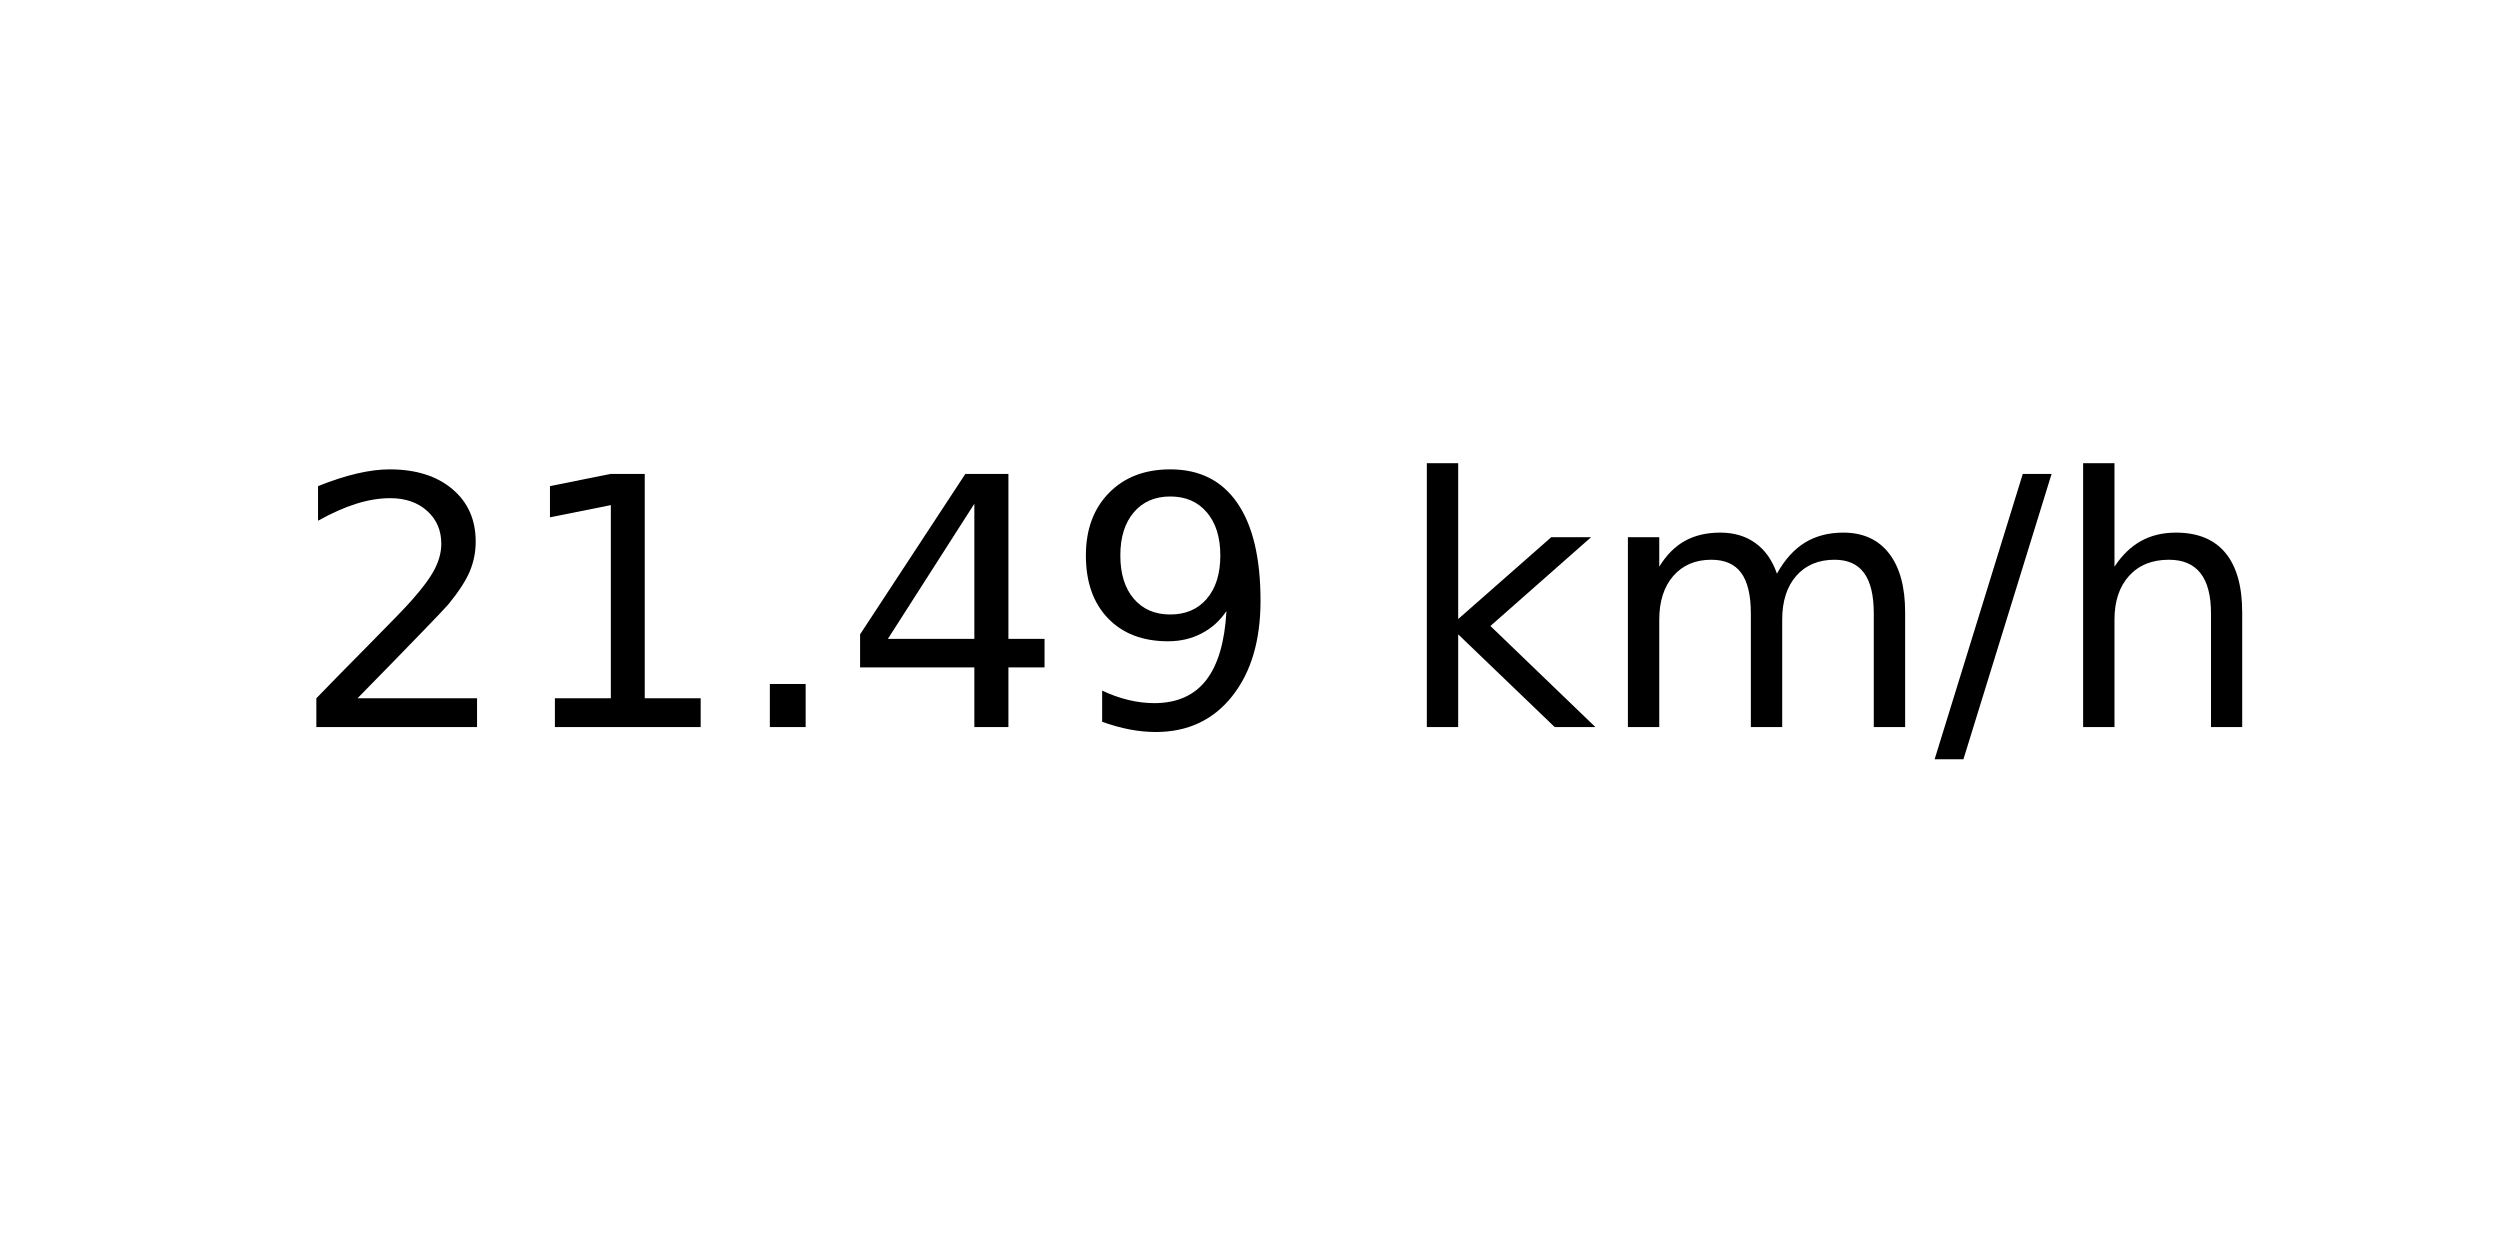
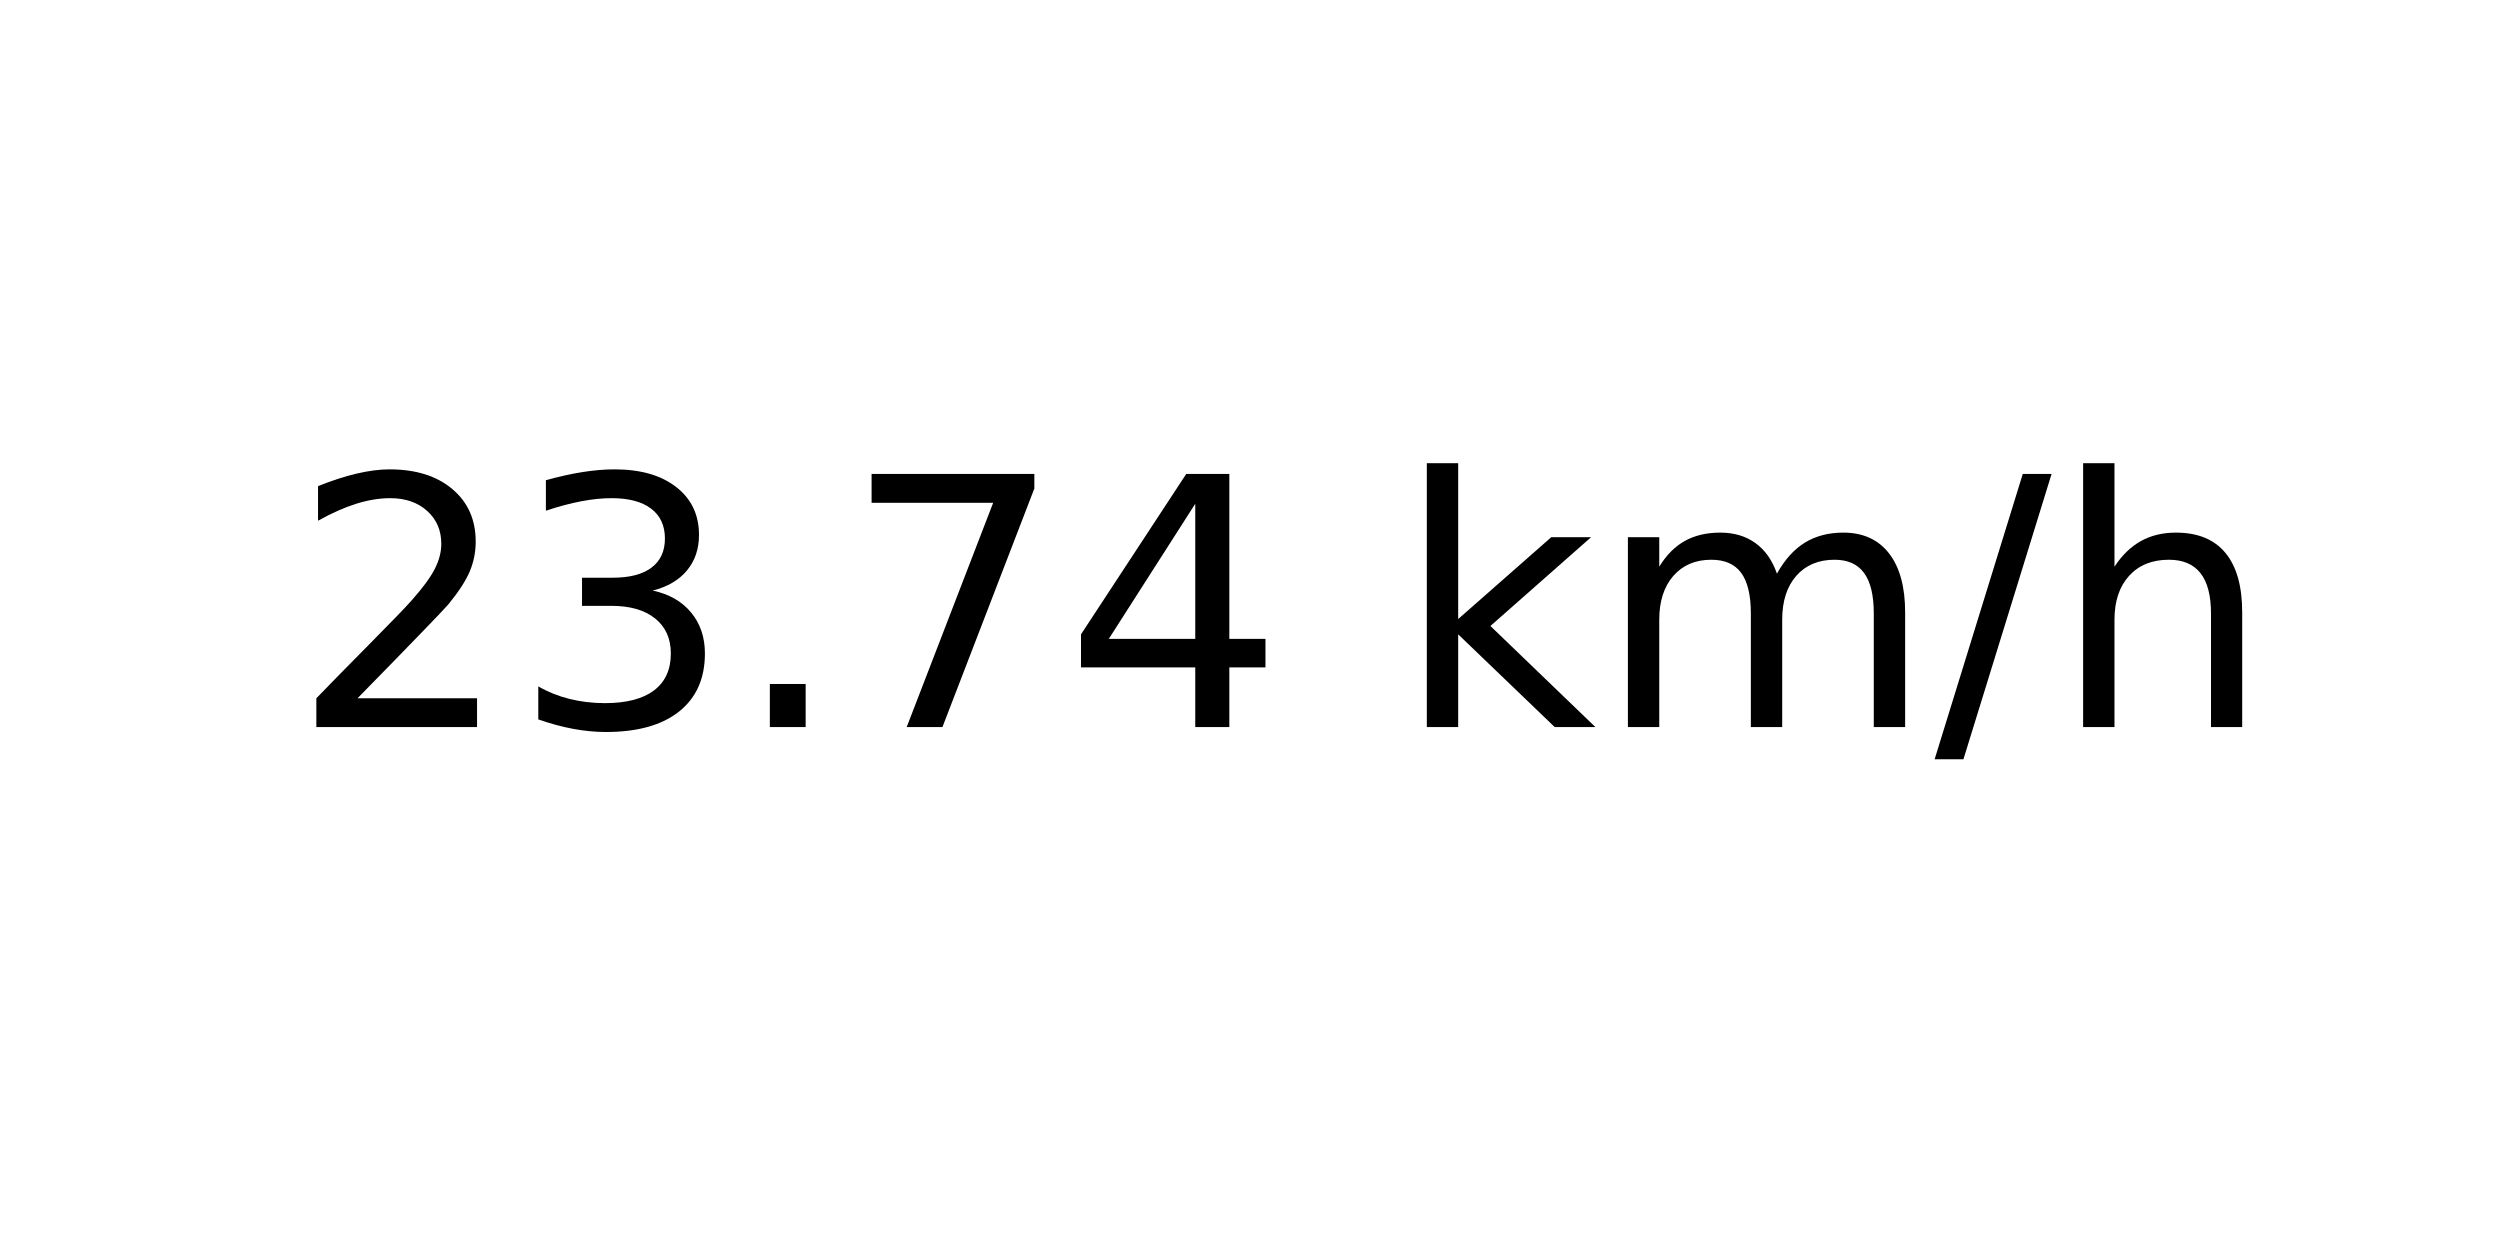
<svg xmlns="http://www.w3.org/2000/svg" xmlns:xlink="http://www.w3.org/1999/xlink" width="72pt" height="36pt" viewBox="0 0 72 36" version="1.1">
  <defs>
    <style type="text/css">*{stroke-linejoin: round; stroke-linecap: butt}</style>
  </defs>
  <g id="figure_1">
    <g id="axes_1">
      <g id="text_1">
        <g transform="translate(8.378125 20.93937) scale(0.1 -0.1)">
          <defs>
            <path id="DejaVuSans-32" d="M 1228 531  L 3431 531  L 3431 0  L 469 0  L 469 531  Q 828 903 1448 1529  Q 2069 2156 2228 2338  Q 2531 2678 2651 2914  Q 2772 3150 2772 3378  Q 2772 3750 2511 3984  Q 2250 4219 1831 4219  Q 1534 4219 1204 4116  Q 875 4013 500 3803  L 500 4441  Q 881 4594 1212 4672  Q 1544 4750 1819 4750  Q 2544 4750 2975 4387  Q 3406 4025 3406 3419  Q 3406 3131 3298 2873  Q 3191 2616 2906 2266  Q 2828 2175 2409 1742  Q 1991 1309 1228 531  z " transform="scale(0.015625)" />
-             <path id="DejaVuSans-31" d="M 794 531  L 1825 531  L 1825 4091  L 703 3866  L 703 4441  L 1819 4666  L 2450 4666  L 2450 531  L 3481 531  L 3481 0  L 794 0  L 794 531  z " transform="scale(0.015625)" />
+             <path id="DejaVuSans-33" d="M 2597 2516  Q 3050 2419 3304 2112  Q 3559 1806 3559 1356  Q 3559 666 3084 287  Q 2609 -91 1734 -91  Q 1441 -91 1130 -33  Q 819 25 488 141  L 488 750  Q 750 597 1062 519  Q 1375 441 1716 441  Q 2309 441 2620 675  Q 2931 909 2931 1356  Q 2931 1769 2642 2001  Q 2353 2234 1838 2234  L 1294 2234  L 1294 2753  L 1863 2753  Q 2328 2753 2575 2939  Q 2822 3125 2822 3475  Q 2822 3834 2567 4026  Q 2313 4219 1838 4219  Q 1578 4219 1281 4162  Q 984 4106 628 3988  L 628 4550  Q 988 4650 1302 4700  Q 1616 4750 1894 4750  Q 2613 4750 3031 4423  Q 3450 4097 3450 3541  Q 3450 3153 3228 2886  Q 3006 2619 2597 2516  z " transform="scale(0.015625)" />
            <path id="DejaVuSans-2e" d="M 684 794  L 1344 794  L 1344 0  L 684 0  L 684 794  z " transform="scale(0.015625)" />
+             <path id="DejaVuSans-37" d="M 525 4666  L 3525 4666  L 3525 4397  L 1831 0  L 1172 0  L 2766 4134  L 525 4134  L 525 4666  z " transform="scale(0.015625)" />
            <path id="DejaVuSans-34" d="M 2419 4116  L 825 1625  L 2419 1625  L 2419 4116  z M 2253 4666  L 3047 4666  L 3047 1625  L 3713 1625  L 3713 1100  L 3047 1100  L 3047 0  L 2419 0  L 2419 1100  L 313 1100  L 313 1709  L 2253 4666  z " transform="scale(0.015625)" />
-             <path id="DejaVuSans-39" d="M 703 97  L 703 672  Q 941 559 1184 500  Q 1428 441 1663 441  Q 2288 441 2617 861  Q 2947 1281 2994 2138  Q 2813 1869 2534 1725  Q 2256 1581 1919 1581  Q 1219 1581 811 2004  Q 403 2428 403 3163  Q 403 3881 828 4315  Q 1253 4750 1959 4750  Q 2769 4750 3195 4129  Q 3622 3509 3622 2328  Q 3622 1225 3098 567  Q 2575 -91 1691 -91  Q 1453 -91 1209 -44  Q 966 3 703 97  z M 1959 2075  Q 2384 2075 2632 2365  Q 2881 2656 2881 3163  Q 2881 3666 2632 3958  Q 2384 4250 1959 4250  Q 1534 4250 1286 3958  Q 1038 3666 1038 3163  Q 1038 2656 1286 2365  Q 1534 2075 1959 2075  z " transform="scale(0.015625)" />
            <path id="DejaVuSans-20" transform="scale(0.015625)" />
            <path id="DejaVuSans-6b" d="M 581 4863  L 1159 4863  L 1159 1991  L 2875 3500  L 3609 3500  L 1753 1863  L 3688 0  L 2938 0  L 1159 1709  L 1159 0  L 581 0  L 581 4863  z " transform="scale(0.015625)" />
            <path id="DejaVuSans-6d" d="M 3328 2828  Q 3544 3216 3844 3400  Q 4144 3584 4550 3584  Q 5097 3584 5394 3201  Q 5691 2819 5691 2113  L 5691 0  L 5113 0  L 5113 2094  Q 5113 2597 4934 2840  Q 4756 3084 4391 3084  Q 3944 3084 3684 2787  Q 3425 2491 3425 1978  L 3425 0  L 2847 0  L 2847 2094  Q 2847 2600 2669 2842  Q 2491 3084 2119 3084  Q 1678 3084 1418 2786  Q 1159 2488 1159 1978  L 1159 0  L 581 0  L 581 3500  L 1159 3500  L 1159 2956  Q 1356 3278 1631 3431  Q 1906 3584 2284 3584  Q 2666 3584 2933 3390  Q 3200 3197 3328 2828  z " transform="scale(0.015625)" />
            <path id="DejaVuSans-2f" d="M 1625 4666  L 2156 4666  L 531 -594  L 0 -594  L 1625 4666  z " transform="scale(0.015625)" />
            <path id="DejaVuSans-68" d="M 3513 2113  L 3513 0  L 2938 0  L 2938 2094  Q 2938 2591 2744 2837  Q 2550 3084 2163 3084  Q 1697 3084 1428 2787  Q 1159 2491 1159 1978  L 1159 0  L 581 0  L 581 4863  L 1159 4863  L 1159 2956  Q 1366 3272 1645 3428  Q 1925 3584 2291 3584  Q 2894 3584 3203 3211  Q 3513 2838 3513 2113  z " transform="scale(0.015625)" />
          </defs>
          <use xlink:href="#DejaVuSans-32" />
-           <use xlink:href="#DejaVuSans-31" x="63.623" />
+           <use xlink:href="#DejaVuSans-33" x="63.623" />
          <use xlink:href="#DejaVuSans-2e" x="127.246" />
-           <use xlink:href="#DejaVuSans-34" x="159.033" />
-           <use xlink:href="#DejaVuSans-39" x="222.656" />
+           <use xlink:href="#DejaVuSans-37" x="159.033" />
+           <use xlink:href="#DejaVuSans-34" x="222.656" />
          <use xlink:href="#DejaVuSans-20" x="286.279" />
          <use xlink:href="#DejaVuSans-6b" x="318.066" />
          <use xlink:href="#DejaVuSans-6d" x="375.977" />
          <use xlink:href="#DejaVuSans-2f" x="473.389" />
          <use xlink:href="#DejaVuSans-68" x="507.08" />
        </g>
      </g>
    </g>
  </g>
</svg>
